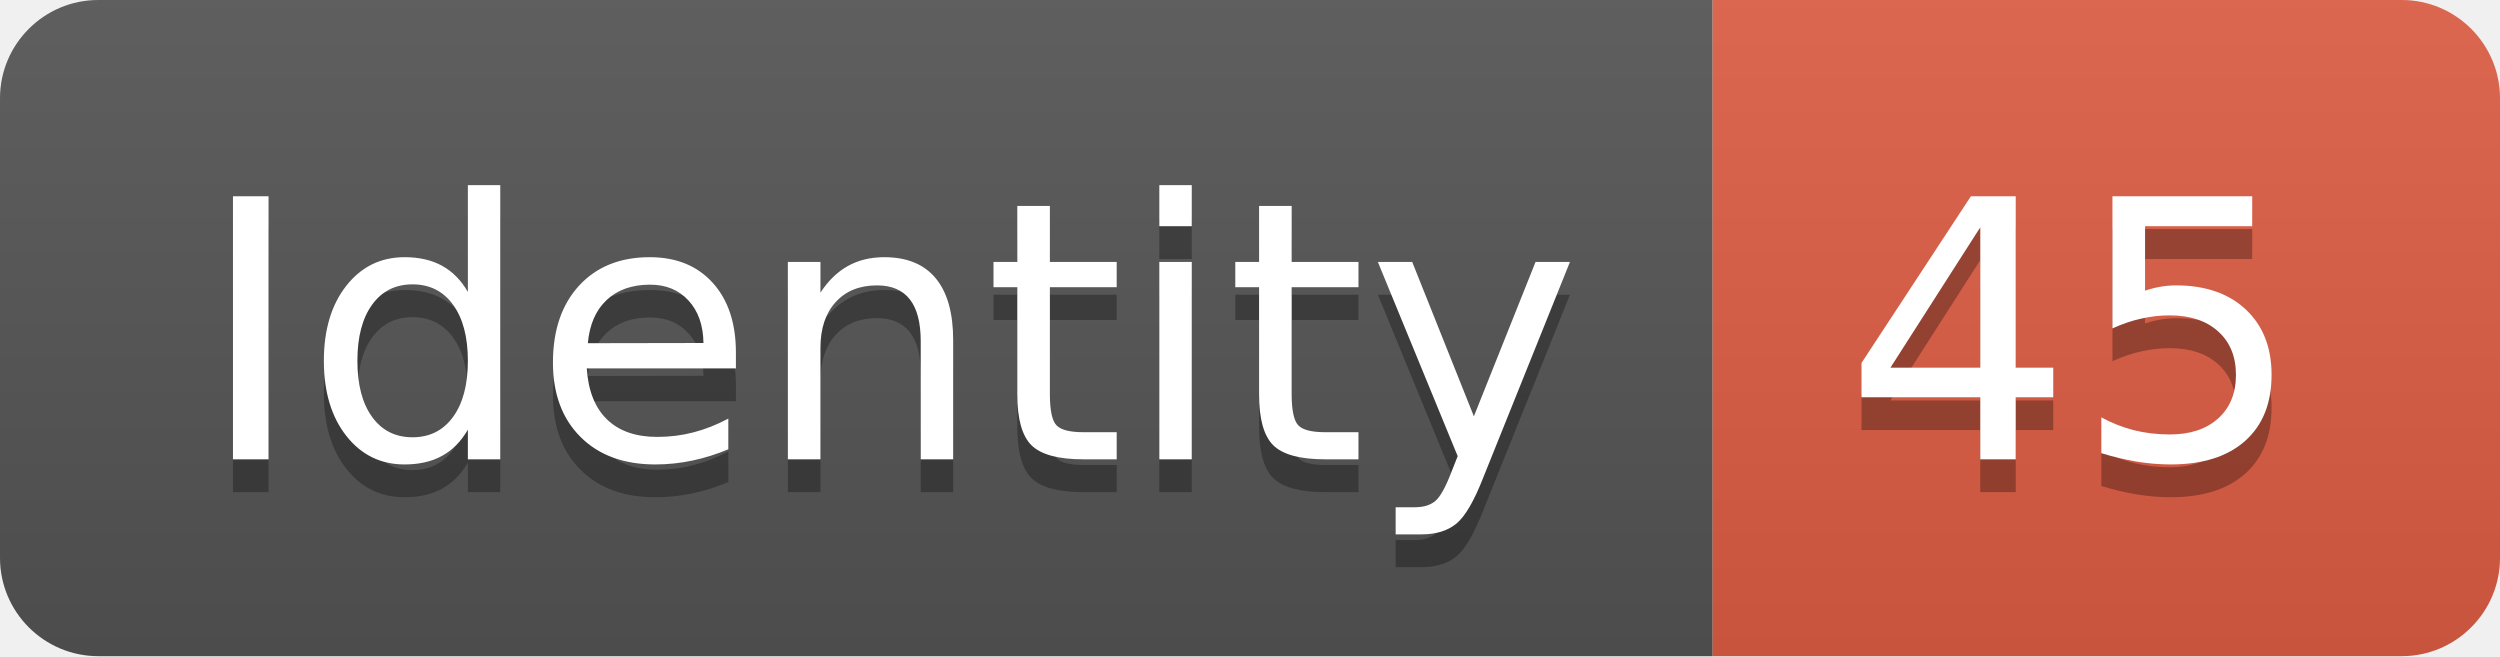
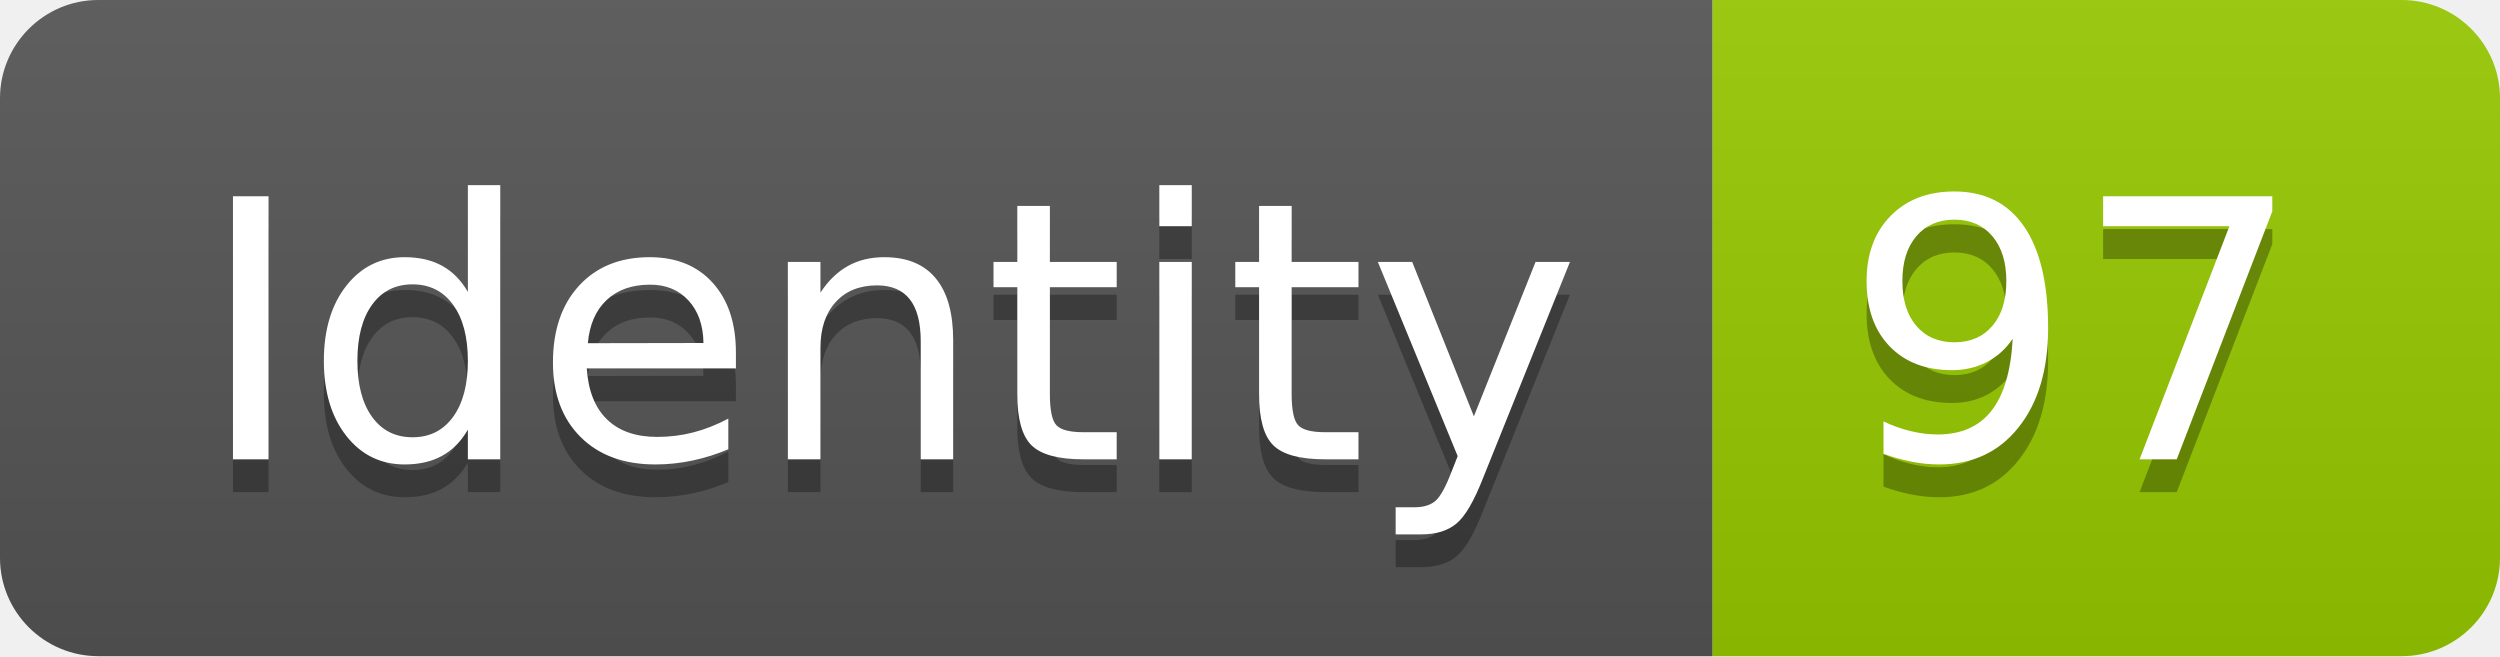
<svg xmlns="http://www.w3.org/2000/svg" width="76.2" height="20">
  <linearGradient id="smooth" x2="0" y2="100%">
    <stop offset="0" stop-color="#bbb" stop-opacity=".1" />
    <stop offset="1" stop-opacity=".1" />
  </linearGradient>
  <clipPath id="round">
    <rect width="76.2" height="20" rx="3" fill="#fff" />
  </clipPath>
  <g clip-path="url(#round)">
    <rect width="52.2" height="20" fill="#555" />
-     <rect x="52.2" width="24.0" height="20" fill="#e05d44" />
+     <rect x="52.2" width="24.0" height="20" fill="#97CA00" />
    <rect width="76.2" height="20" fill="url(#smooth)" />
  </g>
  <g fill="#fff" text-anchor="middle" font-family="DejaVu Sans,Verdana,Geneva,sans-serif" font-size="110">
    <text x="271.0" y="150" fill="#010101" fill-opacity=".3" transform="scale(0.1)" textLength="422.0" lengthAdjust="spacing">Identity</text>
    <text x="271.0" y="140" transform="scale(0.1)" textLength="422.0" lengthAdjust="spacing">Identity</text>
-     <text x="632.0" y="150" fill="#010101" fill-opacity=".3" transform="scale(0.1)" textLength="140.0" lengthAdjust="spacing">45</text>
-     <text x="632.0" y="140" transform="scale(0.1)" textLength="140.0" lengthAdjust="spacing">45</text>
+     <text x="632.0" y="150" fill="#010101" fill-opacity=".3" transform="scale(0.1)" textLength="140.0" lengthAdjust="spacing">97</text>
+     <text x="632.0" y="140" transform="scale(0.1)" textLength="140.0" lengthAdjust="spacing">97</text>
  </g>
</svg>
